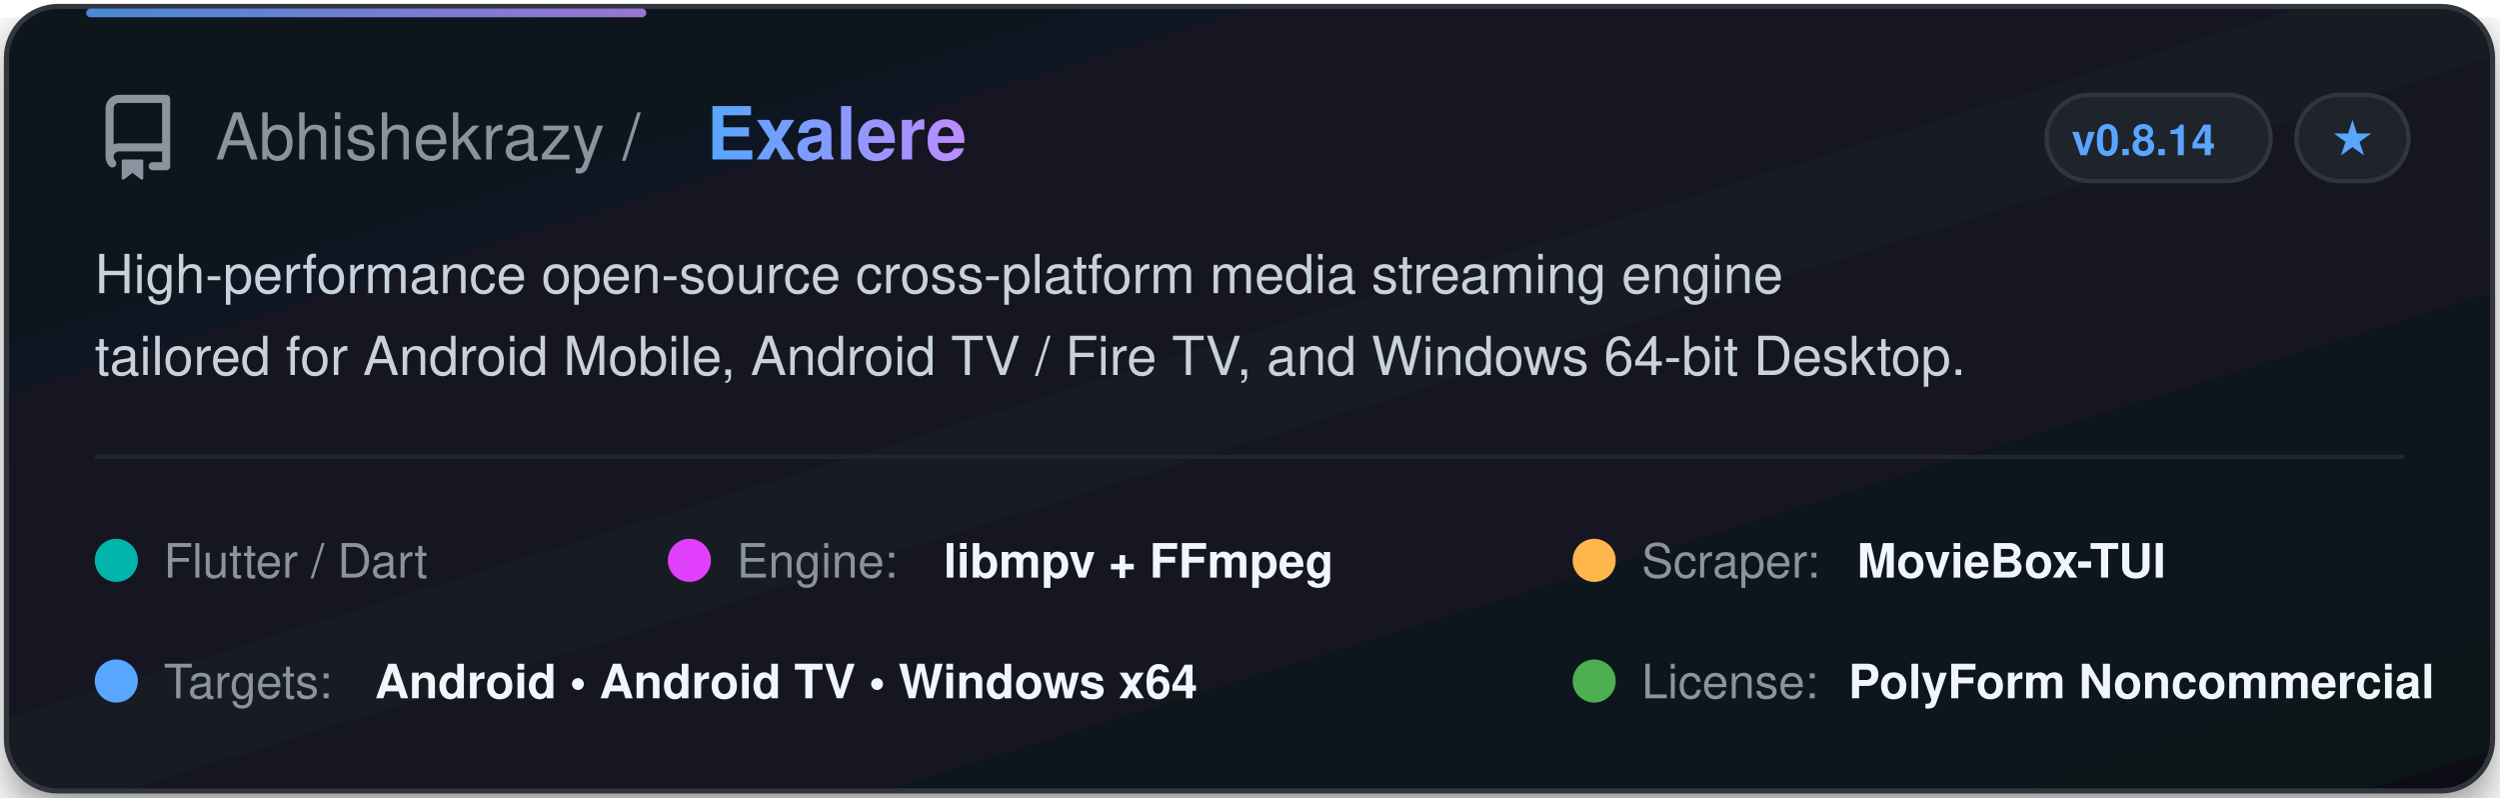
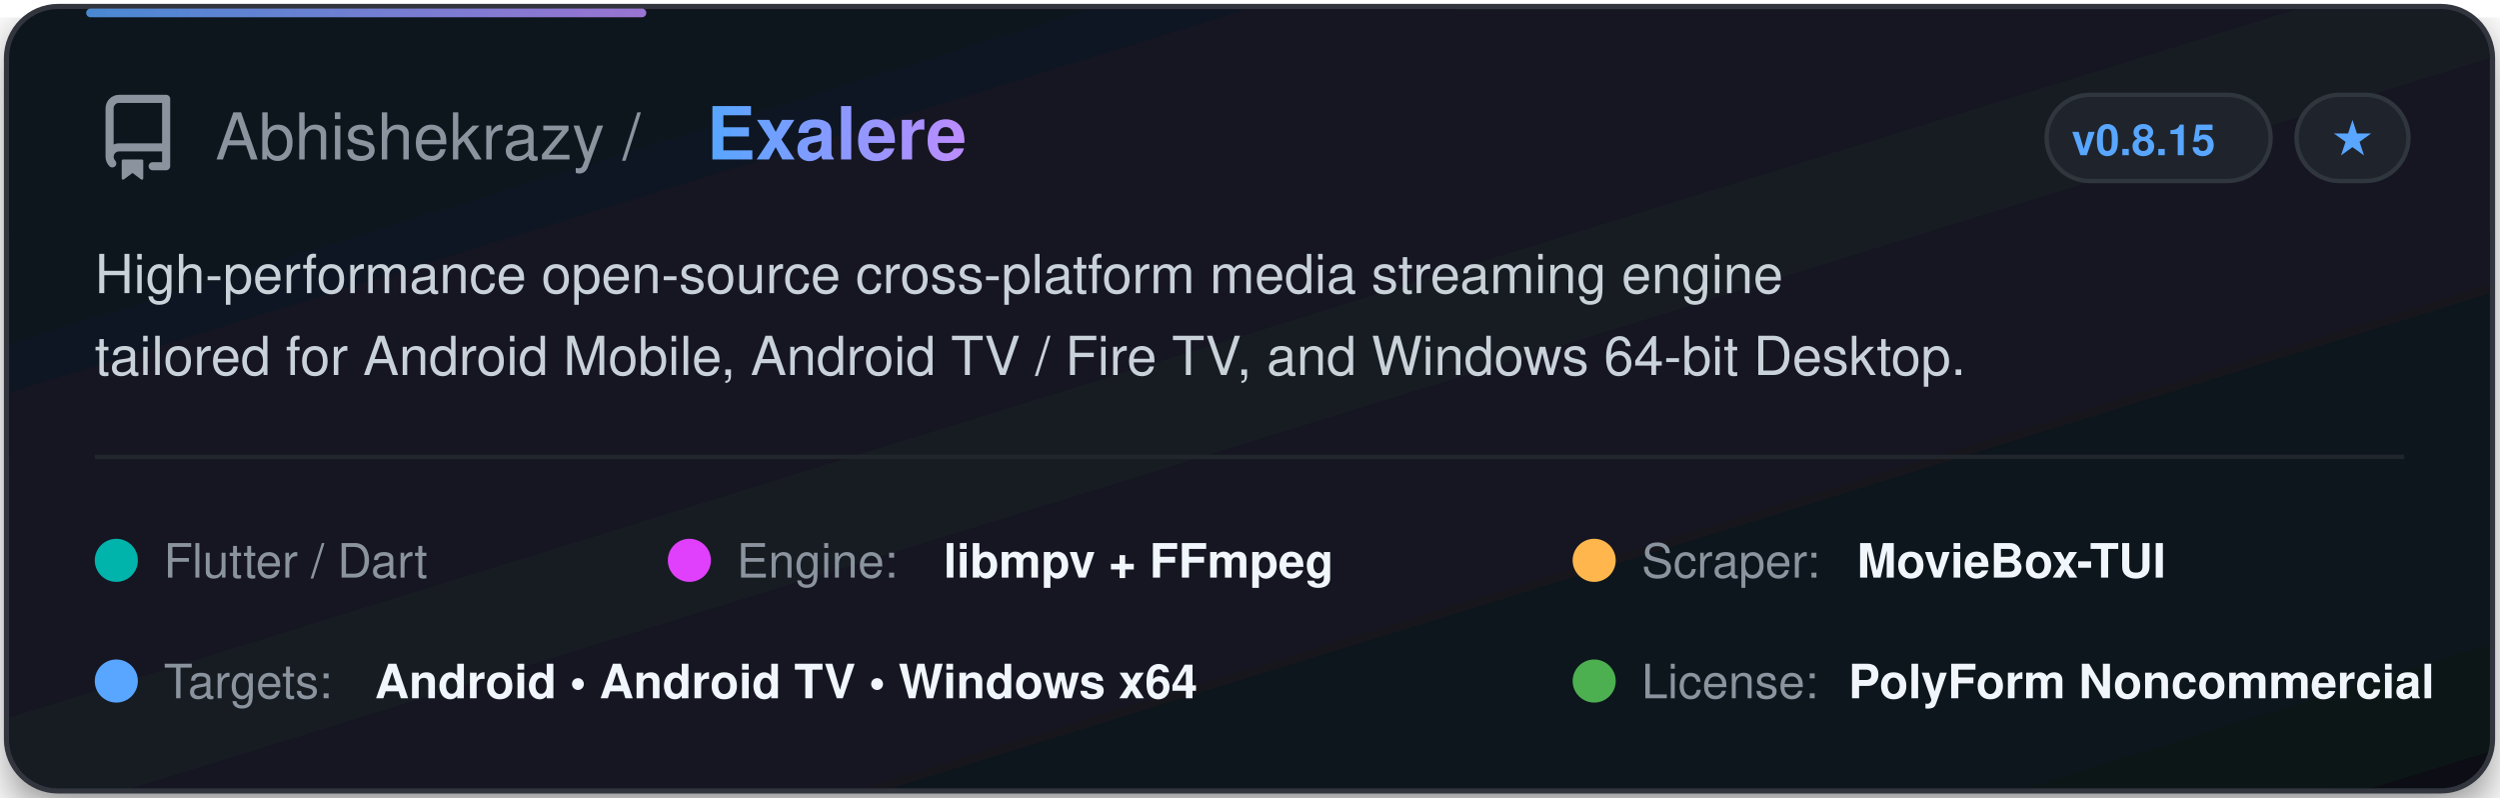
<svg xmlns="http://www.w3.org/2000/svg" width="580" height="185" viewBox="0 0 580 185" fill="none">
  <defs>
    <linearGradient id="cardGrad" x1="0%" y1="0%" x2="100%" y2="100%">
      <stop offset="0%" stop-color="#0f141c" />
      <stop offset="50%" stop-color="#141a24" />
      <stop offset="100%" stop-color="#0d1117" />
    </linearGradient>
    <linearGradient id="textGrad" x1="0%" y1="0%" x2="100%" y2="0%">
      <stop offset="0%" stop-color="#58a6ff" />
      <stop offset="100%" stop-color="#bc8cff" />
    </linearGradient>
    <filter id="glow" x="-10%" y="-10%" width="120%" height="120%">
      <feDropShadow dx="0" dy="4" stdDeviation="6" flood-color="#000000" flood-opacity="0.5" />
    </filter>
  </defs>
  <style>
    .title { font-family: -apple-system, BlinkMacSystemFont, "Segoe UI", Helvetica, Arial, sans-serif; font-weight: 700; font-size: 17px; fill: url(#textGrad); }
    .owner { font-family: -apple-system, BlinkMacSystemFont, "Segoe UI", Helvetica, Arial, sans-serif; font-weight: 500; font-size: 15px; fill: #8b949e; }
    .desc { font-family: -apple-system, BlinkMacSystemFont, "Segoe UI", Helvetica, Arial, sans-serif; font-size: 12.5px; fill: #c9d1d9; }
    .badge-text { font-family: -apple-system, BlinkMacSystemFont, "Segoe UI", Helvetica, Arial, sans-serif; font-size: 10px; font-weight: 600; fill: #58a6ff; }
    .tag-text { font-family: -apple-system, BlinkMacSystemFont, "Segoe UI", Helvetica, Arial, sans-serif; font-size: 11px; font-weight: 500; fill: #8b949e; }
    .val-text { font-family: -apple-system, BlinkMacSystemFont, "Segoe UI", Helvetica, Arial, sans-serif; font-size: 11px; font-weight: 600; fill: #f0f6fc; }
  </style>
  <rect x="1.5" y="1.5" width="577" height="182" rx="12" fill="url(#cardGrad)" stroke="#30363d" stroke-width="1.2" filter="url(#glow)" />
  <rect x="20" y="2" width="130" height="2" rx="1" fill="url(#textGrad)" opacity="0.8" />
  <g transform="translate(22, 22)">
    <svg width="20" height="20" viewBox="0 0 16 16" fill="#8b949e">
      <path d="M2 2.5A2.5 2.5 0 0 1 4.5 0h8.75a.75.75 0 0 1 .75.75v12.5a.75.75 0 0 1-.75.75h-2.5a.75.75 0 0 1 0-1.5h1.75v-2h-8a1 1 0 0 0-.714 1.7.75.75 0 1 1-1.072 1.05A2.495 2.495 0 0 1 2 11.5Zm10.5-1h-8a1 1 0 0 0-1 1v6.708A2.486 2.486 0 0 1 4.5 9h8ZM5 12.25a.25.25 0 0 1 .25-.25h3.5a.25.25 0 0 1 .25.25v3.25a.25.25 0 0 1-.4.2l-1.6-1.2-1.6 1.2a.25.25 0 0 1-.4-.2Z" />
    </svg>
  </g>
  <text x="50" y="37" class="owner">Abhishekrazy / </text>
  <text x="164" y="37" class="title">Exalere</text>
  <rect x="475" y="22" width="52" height="20" rx="10" fill="#1f242c" stroke="#30363d" stroke-width="1" />
-   <text x="497.5" y="36" class="badge-text" text-anchor="middle">v0.8.14</text>
+   <text x="497.5" y="36" class="badge-text" text-anchor="middle">v0.8.15</text>
  <rect x="533" y="22" width="26" height="20" rx="10" fill="#1f242c" stroke="#30363d" stroke-width="1" />
  <text x="546" y="36" class="badge-text" fill="#8b949e" text-anchor="middle">★</text>
  <text x="22" y="68" class="desc">High-performance open-source cross-platform media streaming engine</text>
  <text x="22" y="87" class="desc">tailored for Android Mobile, Android TV / Fire TV, and Windows 64-bit Desktop.</text>
  <line x1="22" y1="106" x2="558" y2="106" stroke="#21262d" stroke-width="1" />
  <g transform="translate(22, 122)">
    <circle cx="5" cy="8" r="5" fill="#00B4AB" />
    <text x="16" y="12" class="tag-text">Flutter / Dart</text>
  </g>
  <g transform="translate(155, 122)">
    <circle cx="5" cy="8" r="5" fill="#E040FB" />
    <text x="16" y="12" class="tag-text">Engine: </text>
    <text x="64" y="12" class="val-text">libmpv + FFmpeg</text>
  </g>
  <g transform="translate(365, 122)">
    <circle cx="5" cy="8" r="5" fill="#FFB74D" />
    <text x="16" y="12" class="tag-text">Scraper: </text>
    <text x="66" y="12" class="val-text">MovieBox-TUI</text>
  </g>
  <g transform="translate(22, 150)">
    <circle cx="5" cy="8" r="5" fill="#58a6ff" />
    <text x="16" y="12" class="tag-text">Targets: </text>
    <text x="65" y="12" class="val-text">Android • Android TV • Windows x64</text>
  </g>
  <g transform="translate(365, 150)">
    <circle cx="5" cy="8" r="5" fill="#4CAF50" />
    <text x="16" y="12" class="tag-text">License: </text>
    <text x="64" y="12" class="val-text">PolyForm Noncommercial</text>
  </g>
</svg>
